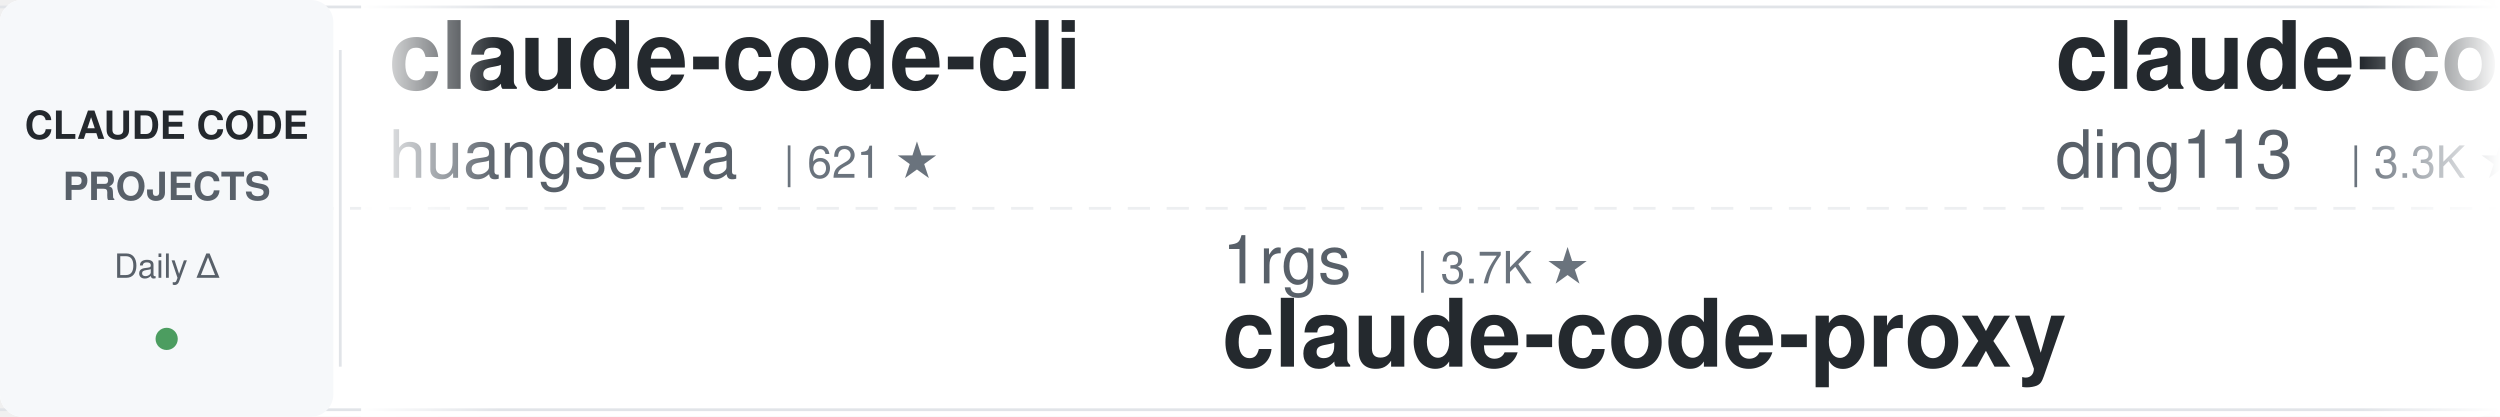
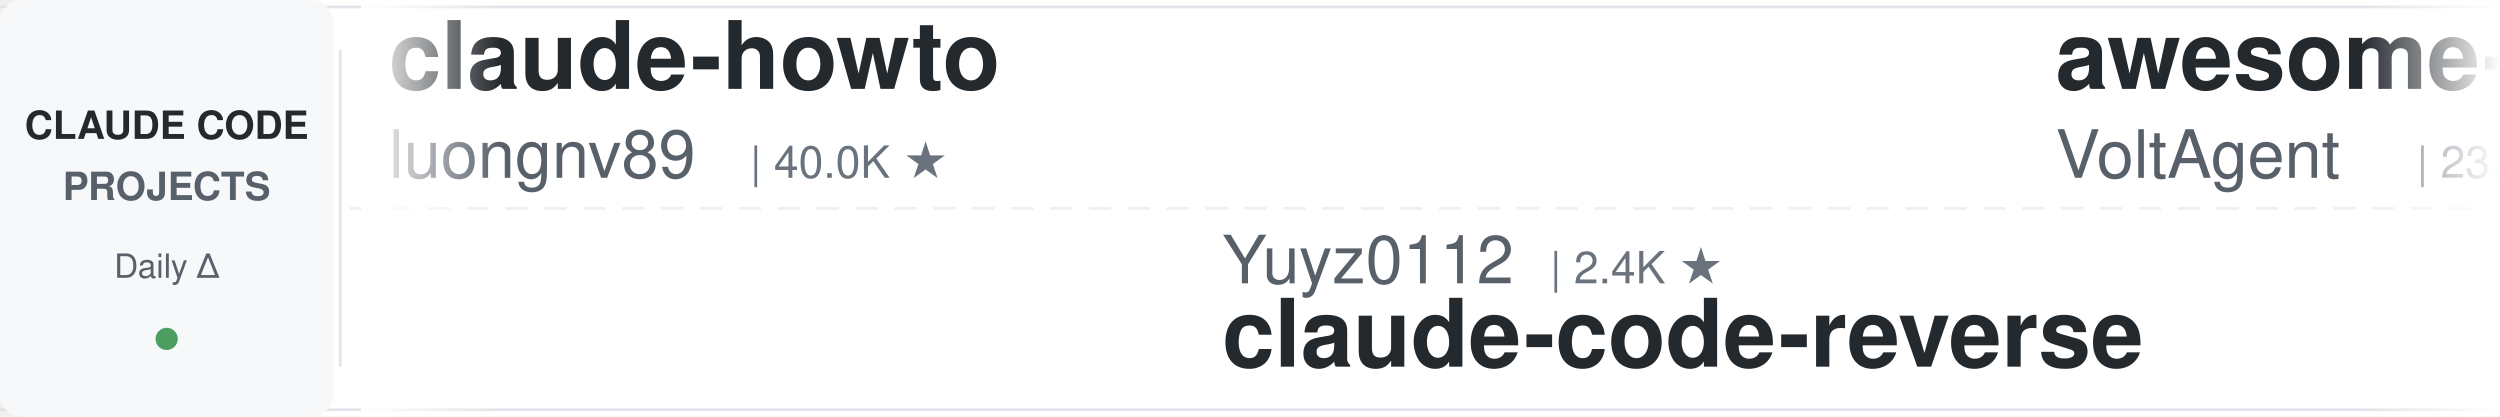
<svg xmlns="http://www.w3.org/2000/svg" width="900" height="150">
  <defs>
    <linearGradient id="leftFade" x1="0%" y1="0%" x2="100%" y2="0%">
      <stop offset="0%" style="stop-color:#ffffff;stop-opacity:1" />
      <stop offset="100%" style="stop-color:#ffffff;stop-opacity:0" />
    </linearGradient>
    <linearGradient id="rightFade" x1="0%" y1="0%" x2="100%" y2="0%">
      <stop offset="0%" style="stop-color:#ffffff;stop-opacity:0" />
      <stop offset="100%" style="stop-color:#ffffff;stop-opacity:1" />
    </linearGradient>
  </defs>
  <rect width="900" height="150" fill="#ffffff" rx="8" />
  <rect x="0" y="2" width="900" height="1" fill="#e1e4e8" />
  <rect x="0" y="147" width="900" height="1" fill="#e1e4e8" />
  <line x1="0" y1="75" x2="900" y2="75" stroke="#e1e4e8" stroke-width="1" stroke-dasharray="8 6" opacity="0.6" />
  <rect x="0" y="0" width="120" height="150" fill="#f6f8fa" rx="8" />
  <text x="60" y="50" font-family="-apple-system, BlinkMacSystemFont, 'Segoe UI', Helvetica, Arial, sans-serif" font-size="14" font-weight="600" fill="#24292e" text-anchor="middle">CLAUDE CODE</text>
  <text x="60" y="72" font-family="-apple-system, BlinkMacSystemFont, 'Segoe UI', Helvetica, Arial, sans-serif" font-size="14" font-weight="600" fill="#586069" text-anchor="middle">PROJECTS</text>
  <text x="60" y="100" font-family="-apple-system, BlinkMacSystemFont, 'Segoe UI', Helvetica, Arial, sans-serif" font-size="12" font-weight="500" fill="#586069" text-anchor="middle">Daily Δ</text>
  <circle cx="60" cy="122" r="4" fill="#22863a" opacity="0.8" />
  <rect x="122" y="18" width="1" height="114" fill="#e1e4e8" />
  <clipPath id="tickerClip">
    <rect x="130" y="0" width="770" height="150" />
  </clipPath>
  <g clip-path="url(#tickerClip)">
    <g id="tickerItems">
      <animateTransform attributeName="transform" attributeType="XML" type="translate" from="0 0" to="-3000 0" dur="54s" repeatCount="indefinite" />
      <g transform="translate(0, 0)">
-         <text x="140" y="32" font-family="-apple-system, BlinkMacSystemFont, 'Segoe UI', Helvetica, Arial, sans-serif" font-size="34" font-weight="600" fill="#24292e">claude-code-cli</text>
-         <text x="140" y="64" font-family="-apple-system, BlinkMacSystemFont, 'Segoe UI', Helvetica, Arial, sans-serif" font-size="24" font-weight="400" fill="#586069">huangserva</text>
-         <text x="282" y="64" font-family="-apple-system, BlinkMacSystemFont, 'Segoe UI', Helvetica, Arial, sans-serif" font-size="16" font-weight="500" fill="#6a737d">| 621 ★</text>
+         <text x="140" y="32" font-family="-apple-system, BlinkMacSystemFont, 'Segoe UI', Helvetica, Arial, sans-serif" font-size="34" font-weight="600" fill="#24292e">claude-howto</text>
+         <text x="140" y="64" font-family="-apple-system, BlinkMacSystemFont, 'Segoe UI', Helvetica, Arial, sans-serif" font-size="24" font-weight="400" fill="#586069">luongnv89</text>
+         <text x="270" y="64" font-family="-apple-system, BlinkMacSystemFont, 'Segoe UI', Helvetica, Arial, sans-serif" font-size="16" font-weight="500" fill="#6a737d">| 40.0K ★</text>
      </g>
      <g transform="translate(300, 0)">
-         <text x="140" y="102" font-family="-apple-system, BlinkMacSystemFont, 'Segoe UI', Helvetica, Arial, sans-serif" font-size="24" font-weight="400" fill="#586069">1rgs</text>
-         <text x="210" y="102" font-family="-apple-system, BlinkMacSystemFont, 'Segoe UI', Helvetica, Arial, sans-serif" font-size="16" font-weight="500" fill="#6a737d">| 3.7K ★</text>
-         <text x="140" y="132" font-family="-apple-system, BlinkMacSystemFont, 'Segoe UI', Helvetica, Arial, sans-serif" font-size="34" font-weight="600" fill="#24292e">claude-code-proxy</text>
+         <text x="140" y="102" font-family="-apple-system, BlinkMacSystemFont, 'Segoe UI', Helvetica, Arial, sans-serif" font-size="24" font-weight="400" fill="#586069">Yuyz0112</text>
+         <text x="258" y="102" font-family="-apple-system, BlinkMacSystemFont, 'Segoe UI', Helvetica, Arial, sans-serif" font-size="16" font-weight="500" fill="#6a737d">| 2.4K ★</text>
+         <text x="140" y="132" font-family="-apple-system, BlinkMacSystemFont, 'Segoe UI', Helvetica, Arial, sans-serif" font-size="34" font-weight="600" fill="#24292e">claude-code-reverse</text>
      </g>
      <g transform="translate(600, 0)">
-         <text x="140" y="32" font-family="-apple-system, BlinkMacSystemFont, 'Segoe UI', Helvetica, Arial, sans-serif" font-size="34" font-weight="600" fill="#24292e">claude-code-hub</text>
-         <text x="140" y="64" font-family="-apple-system, BlinkMacSystemFont, 'Segoe UI', Helvetica, Arial, sans-serif" font-size="24" font-weight="400" fill="#586069">ding113</text>
-         <text x="246" y="64" font-family="-apple-system, BlinkMacSystemFont, 'Segoe UI', Helvetica, Arial, sans-serif" font-size="16" font-weight="500" fill="#6a737d">| 3.3K ★</text>
+         <text x="140" y="32" font-family="-apple-system, BlinkMacSystemFont, 'Segoe UI', Helvetica, Arial, sans-serif" font-size="34" font-weight="600" fill="#24292e">awesome-claude-code-suba...</text>
+         <text x="140" y="64" font-family="-apple-system, BlinkMacSystemFont, 'Segoe UI', Helvetica, Arial, sans-serif" font-size="24" font-weight="400" fill="#586069">VoltAgent</text>
+         <text x="270" y="64" font-family="-apple-system, BlinkMacSystemFont, 'Segoe UI', Helvetica, Arial, sans-serif" font-size="16" font-weight="500" fill="#6a737d">| 23.5K ★</text>
      </g>
      <g transform="translate(900, 0)">
-         <text x="140" y="102" font-family="-apple-system, BlinkMacSystemFont, 'Segoe UI', Helvetica, Arial, sans-serif" font-size="24" font-weight="400" fill="#586069">luyao618</text>
-         <text x="258" y="102" font-family="-apple-system, BlinkMacSystemFont, 'Segoe UI', Helvetica, Arial, sans-serif" font-size="16" font-weight="500" fill="#6a737d">| 1.6K ★</text>
-         <text x="140" y="132" font-family="-apple-system, BlinkMacSystemFont, 'Segoe UI', Helvetica, Arial, sans-serif" font-size="34" font-weight="600" fill="#24292e">Claude-Code-Source-Study</text>
+         <text x="140" y="102" font-family="-apple-system, BlinkMacSystemFont, 'Segoe UI', Helvetica, Arial, sans-serif" font-size="24" font-weight="400" fill="#586069">digitalsamba</text>
+         <text x="306" y="102" font-family="-apple-system, BlinkMacSystemFont, 'Segoe UI', Helvetica, Arial, sans-serif" font-size="16" font-weight="500" fill="#6a737d">| 1.8K ★</text>
+         <text x="140" y="132" font-family="-apple-system, BlinkMacSystemFont, 'Segoe UI', Helvetica, Arial, sans-serif" font-size="34" font-weight="600" fill="#24292e">claude-code-video-toolki...</text>
      </g>
      <g transform="translate(1200, 0)">
-         <text x="140" y="32" font-family="-apple-system, BlinkMacSystemFont, 'Segoe UI', Helvetica, Arial, sans-serif" font-size="34" font-weight="600" fill="#24292e">claude_codex_bridge</text>
-         <text x="140" y="64" font-family="-apple-system, BlinkMacSystemFont, 'Segoe UI', Helvetica, Arial, sans-serif" font-size="24" font-weight="400" fill="#586069">SeemSeam</text>
-         <text x="258" y="64" font-family="-apple-system, BlinkMacSystemFont, 'Segoe UI', Helvetica, Arial, sans-serif" font-size="16" font-weight="500" fill="#6a737d">| 3.3K ★</text>
+         <text x="140" y="32" font-family="-apple-system, BlinkMacSystemFont, 'Segoe UI', Helvetica, Arial, sans-serif" font-size="34" font-weight="600" fill="#24292e">claude-code-skills</text>
+         <text x="140" y="64" font-family="-apple-system, BlinkMacSystemFont, 'Segoe UI', Helvetica, Arial, sans-serif" font-size="24" font-weight="400" fill="#586069">daymade</text>
+         <text x="246" y="64" font-family="-apple-system, BlinkMacSystemFont, 'Segoe UI', Helvetica, Arial, sans-serif" font-size="16" font-weight="500" fill="#6a737d">| 1.3K ★</text>
      </g>
      <g transform="translate(1500, 0)">
-         <text x="140" y="102" font-family="-apple-system, BlinkMacSystemFont, 'Segoe UI', Helvetica, Arial, sans-serif" font-size="24" font-weight="400" fill="#586069">VILA-Lab</text>
-         <text x="258" y="102" font-family="-apple-system, BlinkMacSystemFont, 'Segoe UI', Helvetica, Arial, sans-serif" font-size="16" font-weight="500" fill="#6a737d">| 1.9K ★</text>
-         <text x="140" y="132" font-family="-apple-system, BlinkMacSystemFont, 'Segoe UI', Helvetica, Arial, sans-serif" font-size="34" font-weight="600" fill="#24292e">Dive-into-Claude-Code</text>
+         <text x="140" y="102" font-family="-apple-system, BlinkMacSystemFont, 'Segoe UI', Helvetica, Arial, sans-serif" font-size="24" font-weight="400" fill="#586069">AprilNEA</text>
+         <text x="258" y="102" font-family="-apple-system, BlinkMacSystemFont, 'Segoe UI', Helvetica, Arial, sans-serif" font-size="16" font-weight="500" fill="#6a737d">| 392 ★</text>
+         <text x="140" y="132" font-family="-apple-system, BlinkMacSystemFont, 'Segoe UI', Helvetica, Arial, sans-serif" font-size="34" font-weight="600" fill="#24292e">claude-code-source</text>
      </g>
      <g transform="translate(1800, 0)">
-         <text x="140" y="32" font-family="-apple-system, BlinkMacSystemFont, 'Segoe UI', Helvetica, Arial, sans-serif" font-size="34" font-weight="600" fill="#24292e">claude_code_src</text>
-         <text x="140" y="64" font-family="-apple-system, BlinkMacSystemFont, 'Segoe UI', Helvetica, Arial, sans-serif" font-size="24" font-weight="400" fill="#586069">ponponon</text>
-         <text x="258" y="64" font-family="-apple-system, BlinkMacSystemFont, 'Segoe UI', Helvetica, Arial, sans-serif" font-size="16" font-weight="500" fill="#6a737d">| 2.3K ★</text>
+         <text x="140" y="32" font-family="-apple-system, BlinkMacSystemFont, 'Segoe UI', Helvetica, Arial, sans-serif" font-size="34" font-weight="600" fill="#24292e">claude-code-transcripts</text>
+         <text x="140" y="64" font-family="-apple-system, BlinkMacSystemFont, 'Segoe UI', Helvetica, Arial, sans-serif" font-size="24" font-weight="400" fill="#586069">simonw</text>
+         <text x="234" y="64" font-family="-apple-system, BlinkMacSystemFont, 'Segoe UI', Helvetica, Arial, sans-serif" font-size="16" font-weight="500" fill="#6a737d">| 1.6K ★</text>
      </g>
      <g transform="translate(2100, 0)">
-         <text x="140" y="102" font-family="-apple-system, BlinkMacSystemFont, 'Segoe UI', Helvetica, Arial, sans-serif" font-size="24" font-weight="400" fill="#586069">frankbria</text>
-         <text x="270" y="102" font-family="-apple-system, BlinkMacSystemFont, 'Segoe UI', Helvetica, Arial, sans-serif" font-size="16" font-weight="500" fill="#6a737d">| 9.5K ★</text>
-         <text x="140" y="132" font-family="-apple-system, BlinkMacSystemFont, 'Segoe UI', Helvetica, Arial, sans-serif" font-size="34" font-weight="600" fill="#24292e">ralph-claude-code</text>
+         <text x="140" y="102" font-family="-apple-system, BlinkMacSystemFont, 'Segoe UI', Helvetica, Arial, sans-serif" font-size="24" font-weight="400" fill="#586069">Pimzino</text>
+         <text x="246" y="102" font-family="-apple-system, BlinkMacSystemFont, 'Segoe UI', Helvetica, Arial, sans-serif" font-size="16" font-weight="500" fill="#6a737d">| 3.8K ★</text>
+         <text x="140" y="132" font-family="-apple-system, BlinkMacSystemFont, 'Segoe UI', Helvetica, Arial, sans-serif" font-size="34" font-weight="600" fill="#24292e">claude-code-spec-workflo...</text>
      </g>
      <g transform="translate(2400, 0)">
-         <text x="140" y="32" font-family="-apple-system, BlinkMacSystemFont, 'Segoe UI', Helvetica, Arial, sans-serif" font-size="34" font-weight="600" fill="#24292e">claude-code-templates</text>
-         <text x="140" y="64" font-family="-apple-system, BlinkMacSystemFont, 'Segoe UI', Helvetica, Arial, sans-serif" font-size="24" font-weight="400" fill="#586069">davila7</text>
-         <text x="246" y="64" font-family="-apple-system, BlinkMacSystemFont, 'Segoe UI', Helvetica, Arial, sans-serif" font-size="16" font-weight="500" fill="#6a737d">| 29.7K ★</text>
+         <text x="140" y="32" font-family="-apple-system, BlinkMacSystemFont, 'Segoe UI', Helvetica, Arial, sans-serif" font-size="34" font-weight="600" fill="#24292e">claude-code-workflows</text>
+         <text x="140" y="64" font-family="-apple-system, BlinkMacSystemFont, 'Segoe UI', Helvetica, Arial, sans-serif" font-size="24" font-weight="400" fill="#586069">OneRedOak</text>
+         <text x="270" y="64" font-family="-apple-system, BlinkMacSystemFont, 'Segoe UI', Helvetica, Arial, sans-serif" font-size="16" font-weight="500" fill="#6a737d">| 3.9K ★</text>
      </g>
      <g transform="translate(2700, 0)">
-         <text x="140" y="102" font-family="-apple-system, BlinkMacSystemFont, 'Segoe UI', Helvetica, Arial, sans-serif" font-size="24" font-weight="400" fill="#586069">oboard</text>
-         <text x="234" y="102" font-family="-apple-system, BlinkMacSystemFont, 'Segoe UI', Helvetica, Arial, sans-serif" font-size="16" font-weight="500" fill="#6a737d">| 3.3K ★</text>
-         <text x="140" y="132" font-family="-apple-system, BlinkMacSystemFont, 'Segoe UI', Helvetica, Arial, sans-serif" font-size="34" font-weight="600" fill="#24292e">claude-code-rev</text>
+         <text x="140" y="102" font-family="-apple-system, BlinkMacSystemFont, 'Segoe UI', Helvetica, Arial, sans-serif" font-size="24" font-weight="400" fill="#586069">xu-xiang</text>
+         <text x="258" y="102" font-family="-apple-system, BlinkMacSystemFont, 'Segoe UI', Helvetica, Arial, sans-serif" font-size="16" font-weight="500" fill="#6a737d">| 1.7K ★</text>
+         <text x="140" y="132" font-family="-apple-system, BlinkMacSystemFont, 'Segoe UI', Helvetica, Arial, sans-serif" font-size="34" font-weight="600" fill="#24292e">everything-claude-code-z...</text>
      </g>
      <g transform="translate(3000, 0)">
-         <text x="140" y="32" font-family="-apple-system, BlinkMacSystemFont, 'Segoe UI', Helvetica, Arial, sans-serif" font-size="34" font-weight="600" fill="#24292e">claude-code-cli</text>
-         <text x="140" y="64" font-family="-apple-system, BlinkMacSystemFont, 'Segoe UI', Helvetica, Arial, sans-serif" font-size="24" font-weight="400" fill="#586069">huangserva</text>
-         <text x="282" y="64" font-family="-apple-system, BlinkMacSystemFont, 'Segoe UI', Helvetica, Arial, sans-serif" font-size="16" font-weight="500" fill="#6a737d">| 621 ★</text>
+         <text x="140" y="32" font-family="-apple-system, BlinkMacSystemFont, 'Segoe UI', Helvetica, Arial, sans-serif" font-size="34" font-weight="600" fill="#24292e">claude-howto</text>
+         <text x="140" y="64" font-family="-apple-system, BlinkMacSystemFont, 'Segoe UI', Helvetica, Arial, sans-serif" font-size="24" font-weight="400" fill="#586069">luongnv89</text>
+         <text x="270" y="64" font-family="-apple-system, BlinkMacSystemFont, 'Segoe UI', Helvetica, Arial, sans-serif" font-size="16" font-weight="500" fill="#6a737d">| 40.0K ★</text>
      </g>
      <g transform="translate(3300, 0)">
-         <text x="140" y="102" font-family="-apple-system, BlinkMacSystemFont, 'Segoe UI', Helvetica, Arial, sans-serif" font-size="24" font-weight="400" fill="#586069">1rgs</text>
-         <text x="210" y="102" font-family="-apple-system, BlinkMacSystemFont, 'Segoe UI', Helvetica, Arial, sans-serif" font-size="16" font-weight="500" fill="#6a737d">| 3.7K ★</text>
-         <text x="140" y="132" font-family="-apple-system, BlinkMacSystemFont, 'Segoe UI', Helvetica, Arial, sans-serif" font-size="34" font-weight="600" fill="#24292e">claude-code-proxy</text>
+         <text x="140" y="102" font-family="-apple-system, BlinkMacSystemFont, 'Segoe UI', Helvetica, Arial, sans-serif" font-size="24" font-weight="400" fill="#586069">Yuyz0112</text>
+         <text x="258" y="102" font-family="-apple-system, BlinkMacSystemFont, 'Segoe UI', Helvetica, Arial, sans-serif" font-size="16" font-weight="500" fill="#6a737d">| 2.4K ★</text>
+         <text x="140" y="132" font-family="-apple-system, BlinkMacSystemFont, 'Segoe UI', Helvetica, Arial, sans-serif" font-size="34" font-weight="600" fill="#24292e">claude-code-reverse</text>
      </g>
      <g transform="translate(3600, 0)">
-         <text x="140" y="32" font-family="-apple-system, BlinkMacSystemFont, 'Segoe UI', Helvetica, Arial, sans-serif" font-size="34" font-weight="600" fill="#24292e">claude-code-hub</text>
-         <text x="140" y="64" font-family="-apple-system, BlinkMacSystemFont, 'Segoe UI', Helvetica, Arial, sans-serif" font-size="24" font-weight="400" fill="#586069">ding113</text>
-         <text x="246" y="64" font-family="-apple-system, BlinkMacSystemFont, 'Segoe UI', Helvetica, Arial, sans-serif" font-size="16" font-weight="500" fill="#6a737d">| 3.3K ★</text>
+         <text x="140" y="32" font-family="-apple-system, BlinkMacSystemFont, 'Segoe UI', Helvetica, Arial, sans-serif" font-size="34" font-weight="600" fill="#24292e">awesome-claude-code-suba...</text>
+         <text x="140" y="64" font-family="-apple-system, BlinkMacSystemFont, 'Segoe UI', Helvetica, Arial, sans-serif" font-size="24" font-weight="400" fill="#586069">VoltAgent</text>
+         <text x="270" y="64" font-family="-apple-system, BlinkMacSystemFont, 'Segoe UI', Helvetica, Arial, sans-serif" font-size="16" font-weight="500" fill="#6a737d">| 23.5K ★</text>
      </g>
      <g transform="translate(3900, 0)">
-         <text x="140" y="102" font-family="-apple-system, BlinkMacSystemFont, 'Segoe UI', Helvetica, Arial, sans-serif" font-size="24" font-weight="400" fill="#586069">luyao618</text>
-         <text x="258" y="102" font-family="-apple-system, BlinkMacSystemFont, 'Segoe UI', Helvetica, Arial, sans-serif" font-size="16" font-weight="500" fill="#6a737d">| 1.6K ★</text>
-         <text x="140" y="132" font-family="-apple-system, BlinkMacSystemFont, 'Segoe UI', Helvetica, Arial, sans-serif" font-size="34" font-weight="600" fill="#24292e">Claude-Code-Source-Study</text>
+         <text x="140" y="102" font-family="-apple-system, BlinkMacSystemFont, 'Segoe UI', Helvetica, Arial, sans-serif" font-size="24" font-weight="400" fill="#586069">digitalsamba</text>
+         <text x="306" y="102" font-family="-apple-system, BlinkMacSystemFont, 'Segoe UI', Helvetica, Arial, sans-serif" font-size="16" font-weight="500" fill="#6a737d">| 1.8K ★</text>
+         <text x="140" y="132" font-family="-apple-system, BlinkMacSystemFont, 'Segoe UI', Helvetica, Arial, sans-serif" font-size="34" font-weight="600" fill="#24292e">claude-code-video-toolki...</text>
      </g>
    </g>
  </g>
  <rect x="130" y="0" width="50" height="150" fill="url(#leftFade)" />
  <rect x="850" y="0" width="50" height="150" fill="url(#rightFade)" />
</svg>
